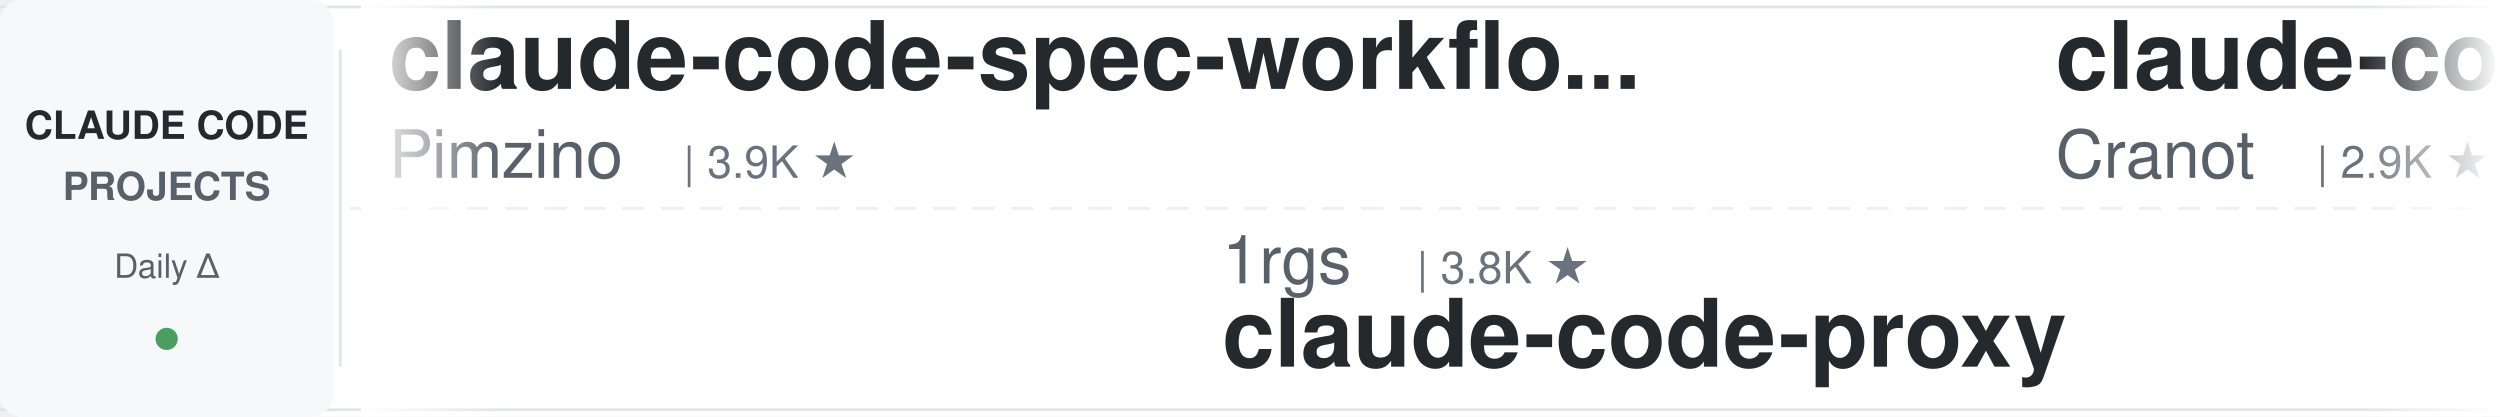
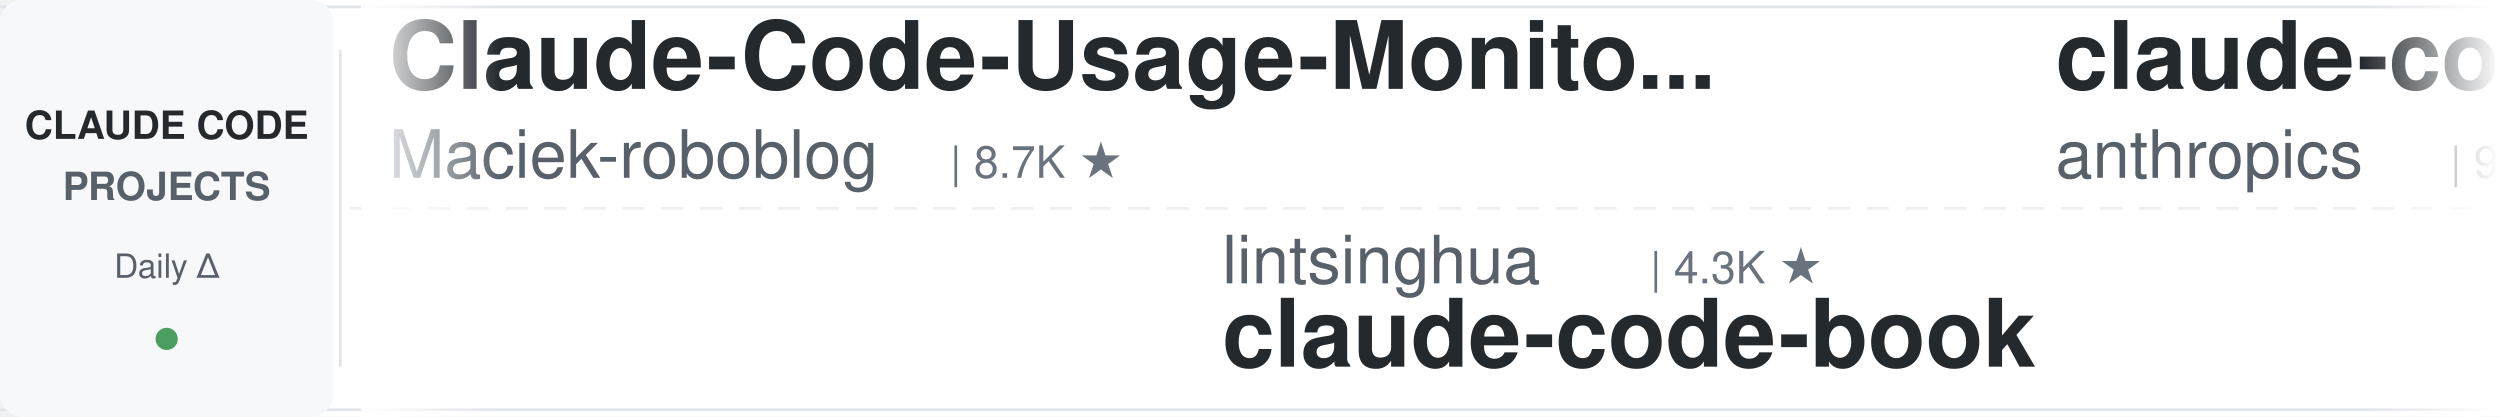
<svg xmlns="http://www.w3.org/2000/svg" width="900" height="150">
  <defs>
    <linearGradient id="leftFade" x1="0%" y1="0%" x2="100%" y2="0%">
      <stop offset="0%" style="stop-color:#ffffff;stop-opacity:1" />
      <stop offset="100%" style="stop-color:#ffffff;stop-opacity:0" />
    </linearGradient>
    <linearGradient id="rightFade" x1="0%" y1="0%" x2="100%" y2="0%">
      <stop offset="0%" style="stop-color:#ffffff;stop-opacity:0" />
      <stop offset="100%" style="stop-color:#ffffff;stop-opacity:1" />
    </linearGradient>
  </defs>
  <rect width="900" height="150" fill="#ffffff" rx="8" />
  <rect x="0" y="2" width="900" height="1" fill="#e1e4e8" />
  <rect x="0" y="147" width="900" height="1" fill="#e1e4e8" />
  <line x1="0" y1="75" x2="900" y2="75" stroke="#e1e4e8" stroke-width="1" stroke-dasharray="8 6" opacity="0.6" />
  <rect x="0" y="0" width="120" height="150" fill="#f6f8fa" rx="8" />
  <text x="60" y="50" font-family="-apple-system, BlinkMacSystemFont, 'Segoe UI', Helvetica, Arial, sans-serif" font-size="14" font-weight="600" fill="#24292e" text-anchor="middle">CLAUDE CODE</text>
  <text x="60" y="72" font-family="-apple-system, BlinkMacSystemFont, 'Segoe UI', Helvetica, Arial, sans-serif" font-size="14" font-weight="600" fill="#586069" text-anchor="middle">PROJECTS</text>
  <text x="60" y="100" font-family="-apple-system, BlinkMacSystemFont, 'Segoe UI', Helvetica, Arial, sans-serif" font-size="12" font-weight="500" fill="#586069" text-anchor="middle">Daily Δ</text>
  <circle cx="60" cy="122" r="4" fill="#22863a" opacity="0.8" />
  <rect x="122" y="18" width="1" height="114" fill="#e1e4e8" />
  <clipPath id="tickerClip">
    <rect x="130" y="0" width="770" height="150" />
  </clipPath>
  <g clip-path="url(#tickerClip)">
    <g id="tickerItems">
      <animateTransform attributeName="transform" attributeType="XML" type="translate" from="0 0" to="-3000 0" dur="54s" repeatCount="indefinite" />
      <g transform="translate(0, 0)">
-         <text x="140" y="32" font-family="-apple-system, BlinkMacSystemFont, 'Segoe UI', Helvetica, Arial, sans-serif" font-size="34" font-weight="600" fill="#24292e">claude-code-spec-workflo...</text>
-         <text x="140" y="64" font-family="-apple-system, BlinkMacSystemFont, 'Segoe UI', Helvetica, Arial, sans-serif" font-size="24" font-weight="400" fill="#586069">Pimzino</text>
-         <text x="246" y="64" font-family="-apple-system, BlinkMacSystemFont, 'Segoe UI', Helvetica, Arial, sans-serif" font-size="16" font-weight="500" fill="#6a737d">| 3.9K ★</text>
+         <text x="140" y="32" font-family="-apple-system, BlinkMacSystemFont, 'Segoe UI', Helvetica, Arial, sans-serif" font-size="34" font-weight="600" fill="#24292e">Claude-Code-Usage-Monito...</text>
+         <text x="140" y="64" font-family="-apple-system, BlinkMacSystemFont, 'Segoe UI', Helvetica, Arial, sans-serif" font-size="24" font-weight="400" fill="#586069">Maciek-roboblog</text>
+         <text x="342" y="64" font-family="-apple-system, BlinkMacSystemFont, 'Segoe UI', Helvetica, Arial, sans-serif" font-size="16" font-weight="500" fill="#6a737d">| 8.7K ★</text>
      </g>
      <g transform="translate(300, 0)">
-         <text x="140" y="102" font-family="-apple-system, BlinkMacSystemFont, 'Segoe UI', Helvetica, Arial, sans-serif" font-size="24" font-weight="400" fill="#586069">1rgs</text>
-         <text x="210" y="102" font-family="-apple-system, BlinkMacSystemFont, 'Segoe UI', Helvetica, Arial, sans-serif" font-size="16" font-weight="500" fill="#6a737d">| 3.8K ★</text>
-         <text x="140" y="132" font-family="-apple-system, BlinkMacSystemFont, 'Segoe UI', Helvetica, Arial, sans-serif" font-size="34" font-weight="600" fill="#24292e">claude-code-proxy</text>
+         <text x="140" y="102" font-family="-apple-system, BlinkMacSystemFont, 'Segoe UI', Helvetica, Arial, sans-serif" font-size="24" font-weight="400" fill="#586069">lintsinghua</text>
+         <text x="294" y="102" font-family="-apple-system, BlinkMacSystemFont, 'Segoe UI', Helvetica, Arial, sans-serif" font-size="16" font-weight="500" fill="#6a737d">| 4.3K ★</text>
+         <text x="140" y="132" font-family="-apple-system, BlinkMacSystemFont, 'Segoe UI', Helvetica, Arial, sans-serif" font-size="34" font-weight="600" fill="#24292e">claude-code-book</text>
      </g>
      <g transform="translate(600, 0)">
-         <text x="140" y="32" font-family="-apple-system, BlinkMacSystemFont, 'Segoe UI', Helvetica, Arial, sans-serif" font-size="34" font-weight="600" fill="#24292e">claude-code-guide</text>
-         <text x="140" y="64" font-family="-apple-system, BlinkMacSystemFont, 'Segoe UI', Helvetica, Arial, sans-serif" font-size="24" font-weight="400" fill="#586069">Cranot</text>
-         <text x="234" y="64" font-family="-apple-system, BlinkMacSystemFont, 'Segoe UI', Helvetica, Arial, sans-serif" font-size="16" font-weight="500" fill="#6a737d">| 2.9K ★</text>
+         <text x="140" y="32" font-family="-apple-system, BlinkMacSystemFont, 'Segoe UI', Helvetica, Arial, sans-serif" font-size="34" font-weight="600" fill="#24292e">claude-code-base-action</text>
+         <text x="140" y="64" font-family="-apple-system, BlinkMacSystemFont, 'Segoe UI', Helvetica, Arial, sans-serif" font-size="24" font-weight="400" fill="#586069">anthropics</text>
+         <text x="282" y="64" font-family="-apple-system, BlinkMacSystemFont, 'Segoe UI', Helvetica, Arial, sans-serif" font-size="16" font-weight="500" fill="#6a737d">| 998 ★</text>
      </g>
      <g transform="translate(900, 0)">
-         <text x="140" y="102" font-family="-apple-system, BlinkMacSystemFont, 'Segoe UI', Helvetica, Arial, sans-serif" font-size="24" font-weight="400" fill="#586069">andrew-kramer-inno</text>
-         <text x="378" y="102" font-family="-apple-system, BlinkMacSystemFont, 'Segoe UI', Helvetica, Arial, sans-serif" font-size="16" font-weight="500" fill="#6a737d">| 593 ★</text>
-         <text x="140" y="132" font-family="-apple-system, BlinkMacSystemFont, 'Segoe UI', Helvetica, Arial, sans-serif" font-size="34" font-weight="600" fill="#24292e">claude-code-source-build</text>
+         <text x="140" y="102" font-family="-apple-system, BlinkMacSystemFont, 'Segoe UI', Helvetica, Arial, sans-serif" font-size="24" font-weight="400" fill="#586069">overwirehq</text>
+         <text x="282" y="102" font-family="-apple-system, BlinkMacSystemFont, 'Segoe UI', Helvetica, Arial, sans-serif" font-size="16" font-weight="500" fill="#6a737d">| 2.8K ★</text>
+         <text x="140" y="132" font-family="-apple-system, BlinkMacSystemFont, 'Segoe UI', Helvetica, Arial, sans-serif" font-size="34" font-weight="600" fill="#24292e">claude-code-telegram</text>
      </g>
      <g transform="translate(1200, 0)">
-         <text x="140" y="32" font-family="-apple-system, BlinkMacSystemFont, 'Segoe UI', Helvetica, Arial, sans-serif" font-size="34" font-weight="600" fill="#24292e">claude-code-security-rev...</text>
-         <text x="140" y="64" font-family="-apple-system, BlinkMacSystemFont, 'Segoe UI', Helvetica, Arial, sans-serif" font-size="24" font-weight="400" fill="#586069">anthropics</text>
-         <text x="282" y="64" font-family="-apple-system, BlinkMacSystemFont, 'Segoe UI', Helvetica, Arial, sans-serif" font-size="16" font-weight="500" fill="#6a737d">| 6.3K ★</text>
+         <text x="140" y="32" font-family="-apple-system, BlinkMacSystemFont, 'Segoe UI', Helvetica, Arial, sans-serif" font-size="34" font-weight="600" fill="#24292e">ralph-claude-code</text>
+         <text x="140" y="64" font-family="-apple-system, BlinkMacSystemFont, 'Segoe UI', Helvetica, Arial, sans-serif" font-size="24" font-weight="400" fill="#586069">frankbria</text>
+         <text x="270" y="64" font-family="-apple-system, BlinkMacSystemFont, 'Segoe UI', Helvetica, Arial, sans-serif" font-size="16" font-weight="500" fill="#6a737d">| 9.7K ★</text>
      </g>
      <g transform="translate(1500, 0)">
-         <text x="140" y="102" font-family="-apple-system, BlinkMacSystemFont, 'Segoe UI', Helvetica, Arial, sans-serif" font-size="24" font-weight="400" fill="#586069">liuup</text>
-         <text x="222" y="102" font-family="-apple-system, BlinkMacSystemFont, 'Segoe UI', Helvetica, Arial, sans-serif" font-size="16" font-weight="500" fill="#6a737d">| 4.0K ★</text>
-         <text x="140" y="132" font-family="-apple-system, BlinkMacSystemFont, 'Segoe UI', Helvetica, Arial, sans-serif" font-size="34" font-weight="600" fill="#24292e">claude-code-analysis</text>
+         <text x="140" y="102" font-family="-apple-system, BlinkMacSystemFont, 'Segoe UI', Helvetica, Arial, sans-serif" font-size="24" font-weight="400" fill="#586069">affaan-m</text>
+         <text x="258" y="102" font-family="-apple-system, BlinkMacSystemFont, 'Segoe UI', Helvetica, Arial, sans-serif" font-size="16" font-weight="500" fill="#6a737d">| 276.0K ★</text>
+         <text x="140" y="132" font-family="-apple-system, BlinkMacSystemFont, 'Segoe UI', Helvetica, Arial, sans-serif" font-size="34" font-weight="600" fill="#24292e">ECC</text>
      </g>
      <g transform="translate(1800, 0)">
-         <text x="140" y="32" font-family="-apple-system, BlinkMacSystemFont, 'Segoe UI', Helvetica, Arial, sans-serif" font-size="34" font-weight="600" fill="#24292e">edmunds-claude-code</text>
-         <text x="140" y="64" font-family="-apple-system, BlinkMacSystemFont, 'Segoe UI', Helvetica, Arial, sans-serif" font-size="24" font-weight="400" fill="#586069">edmund-io</text>
-         <text x="270" y="64" font-family="-apple-system, BlinkMacSystemFont, 'Segoe UI', Helvetica, Arial, sans-serif" font-size="16" font-weight="500" fill="#6a737d">| 1.5K ★</text>
+         <text x="140" y="32" font-family="-apple-system, BlinkMacSystemFont, 'Segoe UI', Helvetica, Arial, sans-serif" font-size="34" font-weight="600" fill="#24292e">claude-code-cli</text>
+         <text x="140" y="64" font-family="-apple-system, BlinkMacSystemFont, 'Segoe UI', Helvetica, Arial, sans-serif" font-size="24" font-weight="400" fill="#586069">huangserva</text>
+         <text x="282" y="64" font-family="-apple-system, BlinkMacSystemFont, 'Segoe UI', Helvetica, Arial, sans-serif" font-size="16" font-weight="500" fill="#6a737d">| 629 ★</text>
      </g>
      <g transform="translate(2100, 0)">
-         <text x="140" y="102" font-family="-apple-system, BlinkMacSystemFont, 'Segoe UI', Helvetica, Arial, sans-serif" font-size="24" font-weight="400" fill="#586069">ponponon</text>
-         <text x="258" y="102" font-family="-apple-system, BlinkMacSystemFont, 'Segoe UI', Helvetica, Arial, sans-serif" font-size="16" font-weight="500" fill="#6a737d">| 2.3K ★</text>
-         <text x="140" y="132" font-family="-apple-system, BlinkMacSystemFont, 'Segoe UI', Helvetica, Arial, sans-serif" font-size="34" font-weight="600" fill="#24292e">claude_code_src</text>
+         <text x="140" y="102" font-family="-apple-system, BlinkMacSystemFont, 'Segoe UI', Helvetica, Arial, sans-serif" font-size="24" font-weight="400" fill="#586069">ChrisWiles</text>
+         <text x="282" y="102" font-family="-apple-system, BlinkMacSystemFont, 'Segoe UI', Helvetica, Arial, sans-serif" font-size="16" font-weight="500" fill="#6a737d">| 6.1K ★</text>
+         <text x="140" y="132" font-family="-apple-system, BlinkMacSystemFont, 'Segoe UI', Helvetica, Arial, sans-serif" font-size="34" font-weight="600" fill="#24292e">claude-code-showcase</text>
      </g>
      <g transform="translate(2400, 0)">
-         <text x="140" y="32" font-family="-apple-system, BlinkMacSystemFont, 'Segoe UI', Helvetica, Arial, sans-serif" font-size="34" font-weight="600" fill="#24292e">oh-my-claudecode</text>
-         <text x="140" y="64" font-family="-apple-system, BlinkMacSystemFont, 'Segoe UI', Helvetica, Arial, sans-serif" font-size="24" font-weight="400" fill="#586069">Yeachan-Heo</text>
-         <text x="294" y="64" font-family="-apple-system, BlinkMacSystemFont, 'Segoe UI', Helvetica, Arial, sans-serif" font-size="16" font-weight="500" fill="#6a737d">| 39.7K ★</text>
+         <text x="140" y="32" font-family="-apple-system, BlinkMacSystemFont, 'Segoe UI', Helvetica, Arial, sans-serif" font-size="34" font-weight="600" fill="#24292e">claude-code-my-workflow</text>
+         <text x="140" y="64" font-family="-apple-system, BlinkMacSystemFont, 'Segoe UI', Helvetica, Arial, sans-serif" font-size="24" font-weight="400" fill="#586069">pedrohcgs</text>
+         <text x="270" y="64" font-family="-apple-system, BlinkMacSystemFont, 'Segoe UI', Helvetica, Arial, sans-serif" font-size="16" font-weight="500" fill="#6a737d">| 1.7K ★</text>
      </g>
      <g transform="translate(2700, 0)">
-         <text x="140" y="102" font-family="-apple-system, BlinkMacSystemFont, 'Segoe UI', Helvetica, Arial, sans-serif" font-size="24" font-weight="400" fill="#586069">daymade</text>
-         <text x="246" y="102" font-family="-apple-system, BlinkMacSystemFont, 'Segoe UI', Helvetica, Arial, sans-serif" font-size="16" font-weight="500" fill="#6a737d">| 1.4K ★</text>
-         <text x="140" y="132" font-family="-apple-system, BlinkMacSystemFont, 'Segoe UI', Helvetica, Arial, sans-serif" font-size="34" font-weight="600" fill="#24292e">claude-code-skills</text>
+         <text x="140" y="102" font-family="-apple-system, BlinkMacSystemFont, 'Segoe UI', Helvetica, Arial, sans-serif" font-size="24" font-weight="400" fill="#586069">AprilNEA</text>
+         <text x="258" y="102" font-family="-apple-system, BlinkMacSystemFont, 'Segoe UI', Helvetica, Arial, sans-serif" font-size="16" font-weight="500" fill="#6a737d">| 393 ★</text>
+         <text x="140" y="132" font-family="-apple-system, BlinkMacSystemFont, 'Segoe UI', Helvetica, Arial, sans-serif" font-size="34" font-weight="600" fill="#24292e">claude-code-source</text>
      </g>
      <g transform="translate(3000, 0)">
-         <text x="140" y="32" font-family="-apple-system, BlinkMacSystemFont, 'Segoe UI', Helvetica, Arial, sans-serif" font-size="34" font-weight="600" fill="#24292e">claude-code-spec-workflo...</text>
-         <text x="140" y="64" font-family="-apple-system, BlinkMacSystemFont, 'Segoe UI', Helvetica, Arial, sans-serif" font-size="24" font-weight="400" fill="#586069">Pimzino</text>
-         <text x="246" y="64" font-family="-apple-system, BlinkMacSystemFont, 'Segoe UI', Helvetica, Arial, sans-serif" font-size="16" font-weight="500" fill="#6a737d">| 3.9K ★</text>
+         <text x="140" y="32" font-family="-apple-system, BlinkMacSystemFont, 'Segoe UI', Helvetica, Arial, sans-serif" font-size="34" font-weight="600" fill="#24292e">Claude-Code-Usage-Monito...</text>
+         <text x="140" y="64" font-family="-apple-system, BlinkMacSystemFont, 'Segoe UI', Helvetica, Arial, sans-serif" font-size="24" font-weight="400" fill="#586069">Maciek-roboblog</text>
+         <text x="342" y="64" font-family="-apple-system, BlinkMacSystemFont, 'Segoe UI', Helvetica, Arial, sans-serif" font-size="16" font-weight="500" fill="#6a737d">| 8.7K ★</text>
      </g>
      <g transform="translate(3300, 0)">
-         <text x="140" y="102" font-family="-apple-system, BlinkMacSystemFont, 'Segoe UI', Helvetica, Arial, sans-serif" font-size="24" font-weight="400" fill="#586069">1rgs</text>
-         <text x="210" y="102" font-family="-apple-system, BlinkMacSystemFont, 'Segoe UI', Helvetica, Arial, sans-serif" font-size="16" font-weight="500" fill="#6a737d">| 3.8K ★</text>
-         <text x="140" y="132" font-family="-apple-system, BlinkMacSystemFont, 'Segoe UI', Helvetica, Arial, sans-serif" font-size="34" font-weight="600" fill="#24292e">claude-code-proxy</text>
+         <text x="140" y="102" font-family="-apple-system, BlinkMacSystemFont, 'Segoe UI', Helvetica, Arial, sans-serif" font-size="24" font-weight="400" fill="#586069">lintsinghua</text>
+         <text x="294" y="102" font-family="-apple-system, BlinkMacSystemFont, 'Segoe UI', Helvetica, Arial, sans-serif" font-size="16" font-weight="500" fill="#6a737d">| 4.3K ★</text>
+         <text x="140" y="132" font-family="-apple-system, BlinkMacSystemFont, 'Segoe UI', Helvetica, Arial, sans-serif" font-size="34" font-weight="600" fill="#24292e">claude-code-book</text>
      </g>
      <g transform="translate(3600, 0)">
-         <text x="140" y="32" font-family="-apple-system, BlinkMacSystemFont, 'Segoe UI', Helvetica, Arial, sans-serif" font-size="34" font-weight="600" fill="#24292e">claude-code-guide</text>
-         <text x="140" y="64" font-family="-apple-system, BlinkMacSystemFont, 'Segoe UI', Helvetica, Arial, sans-serif" font-size="24" font-weight="400" fill="#586069">Cranot</text>
-         <text x="234" y="64" font-family="-apple-system, BlinkMacSystemFont, 'Segoe UI', Helvetica, Arial, sans-serif" font-size="16" font-weight="500" fill="#6a737d">| 2.9K ★</text>
+         <text x="140" y="32" font-family="-apple-system, BlinkMacSystemFont, 'Segoe UI', Helvetica, Arial, sans-serif" font-size="34" font-weight="600" fill="#24292e">claude-code-base-action</text>
+         <text x="140" y="64" font-family="-apple-system, BlinkMacSystemFont, 'Segoe UI', Helvetica, Arial, sans-serif" font-size="24" font-weight="400" fill="#586069">anthropics</text>
+         <text x="282" y="64" font-family="-apple-system, BlinkMacSystemFont, 'Segoe UI', Helvetica, Arial, sans-serif" font-size="16" font-weight="500" fill="#6a737d">| 998 ★</text>
      </g>
      <g transform="translate(3900, 0)">
-         <text x="140" y="102" font-family="-apple-system, BlinkMacSystemFont, 'Segoe UI', Helvetica, Arial, sans-serif" font-size="24" font-weight="400" fill="#586069">andrew-kramer-inno</text>
-         <text x="378" y="102" font-family="-apple-system, BlinkMacSystemFont, 'Segoe UI', Helvetica, Arial, sans-serif" font-size="16" font-weight="500" fill="#6a737d">| 593 ★</text>
-         <text x="140" y="132" font-family="-apple-system, BlinkMacSystemFont, 'Segoe UI', Helvetica, Arial, sans-serif" font-size="34" font-weight="600" fill="#24292e">claude-code-source-build</text>
+         <text x="140" y="102" font-family="-apple-system, BlinkMacSystemFont, 'Segoe UI', Helvetica, Arial, sans-serif" font-size="24" font-weight="400" fill="#586069">overwirehq</text>
+         <text x="282" y="102" font-family="-apple-system, BlinkMacSystemFont, 'Segoe UI', Helvetica, Arial, sans-serif" font-size="16" font-weight="500" fill="#6a737d">| 2.8K ★</text>
+         <text x="140" y="132" font-family="-apple-system, BlinkMacSystemFont, 'Segoe UI', Helvetica, Arial, sans-serif" font-size="34" font-weight="600" fill="#24292e">claude-code-telegram</text>
      </g>
    </g>
  </g>
  <rect x="130" y="0" width="50" height="150" fill="url(#leftFade)" />
  <rect x="850" y="0" width="50" height="150" fill="url(#rightFade)" />
</svg>
